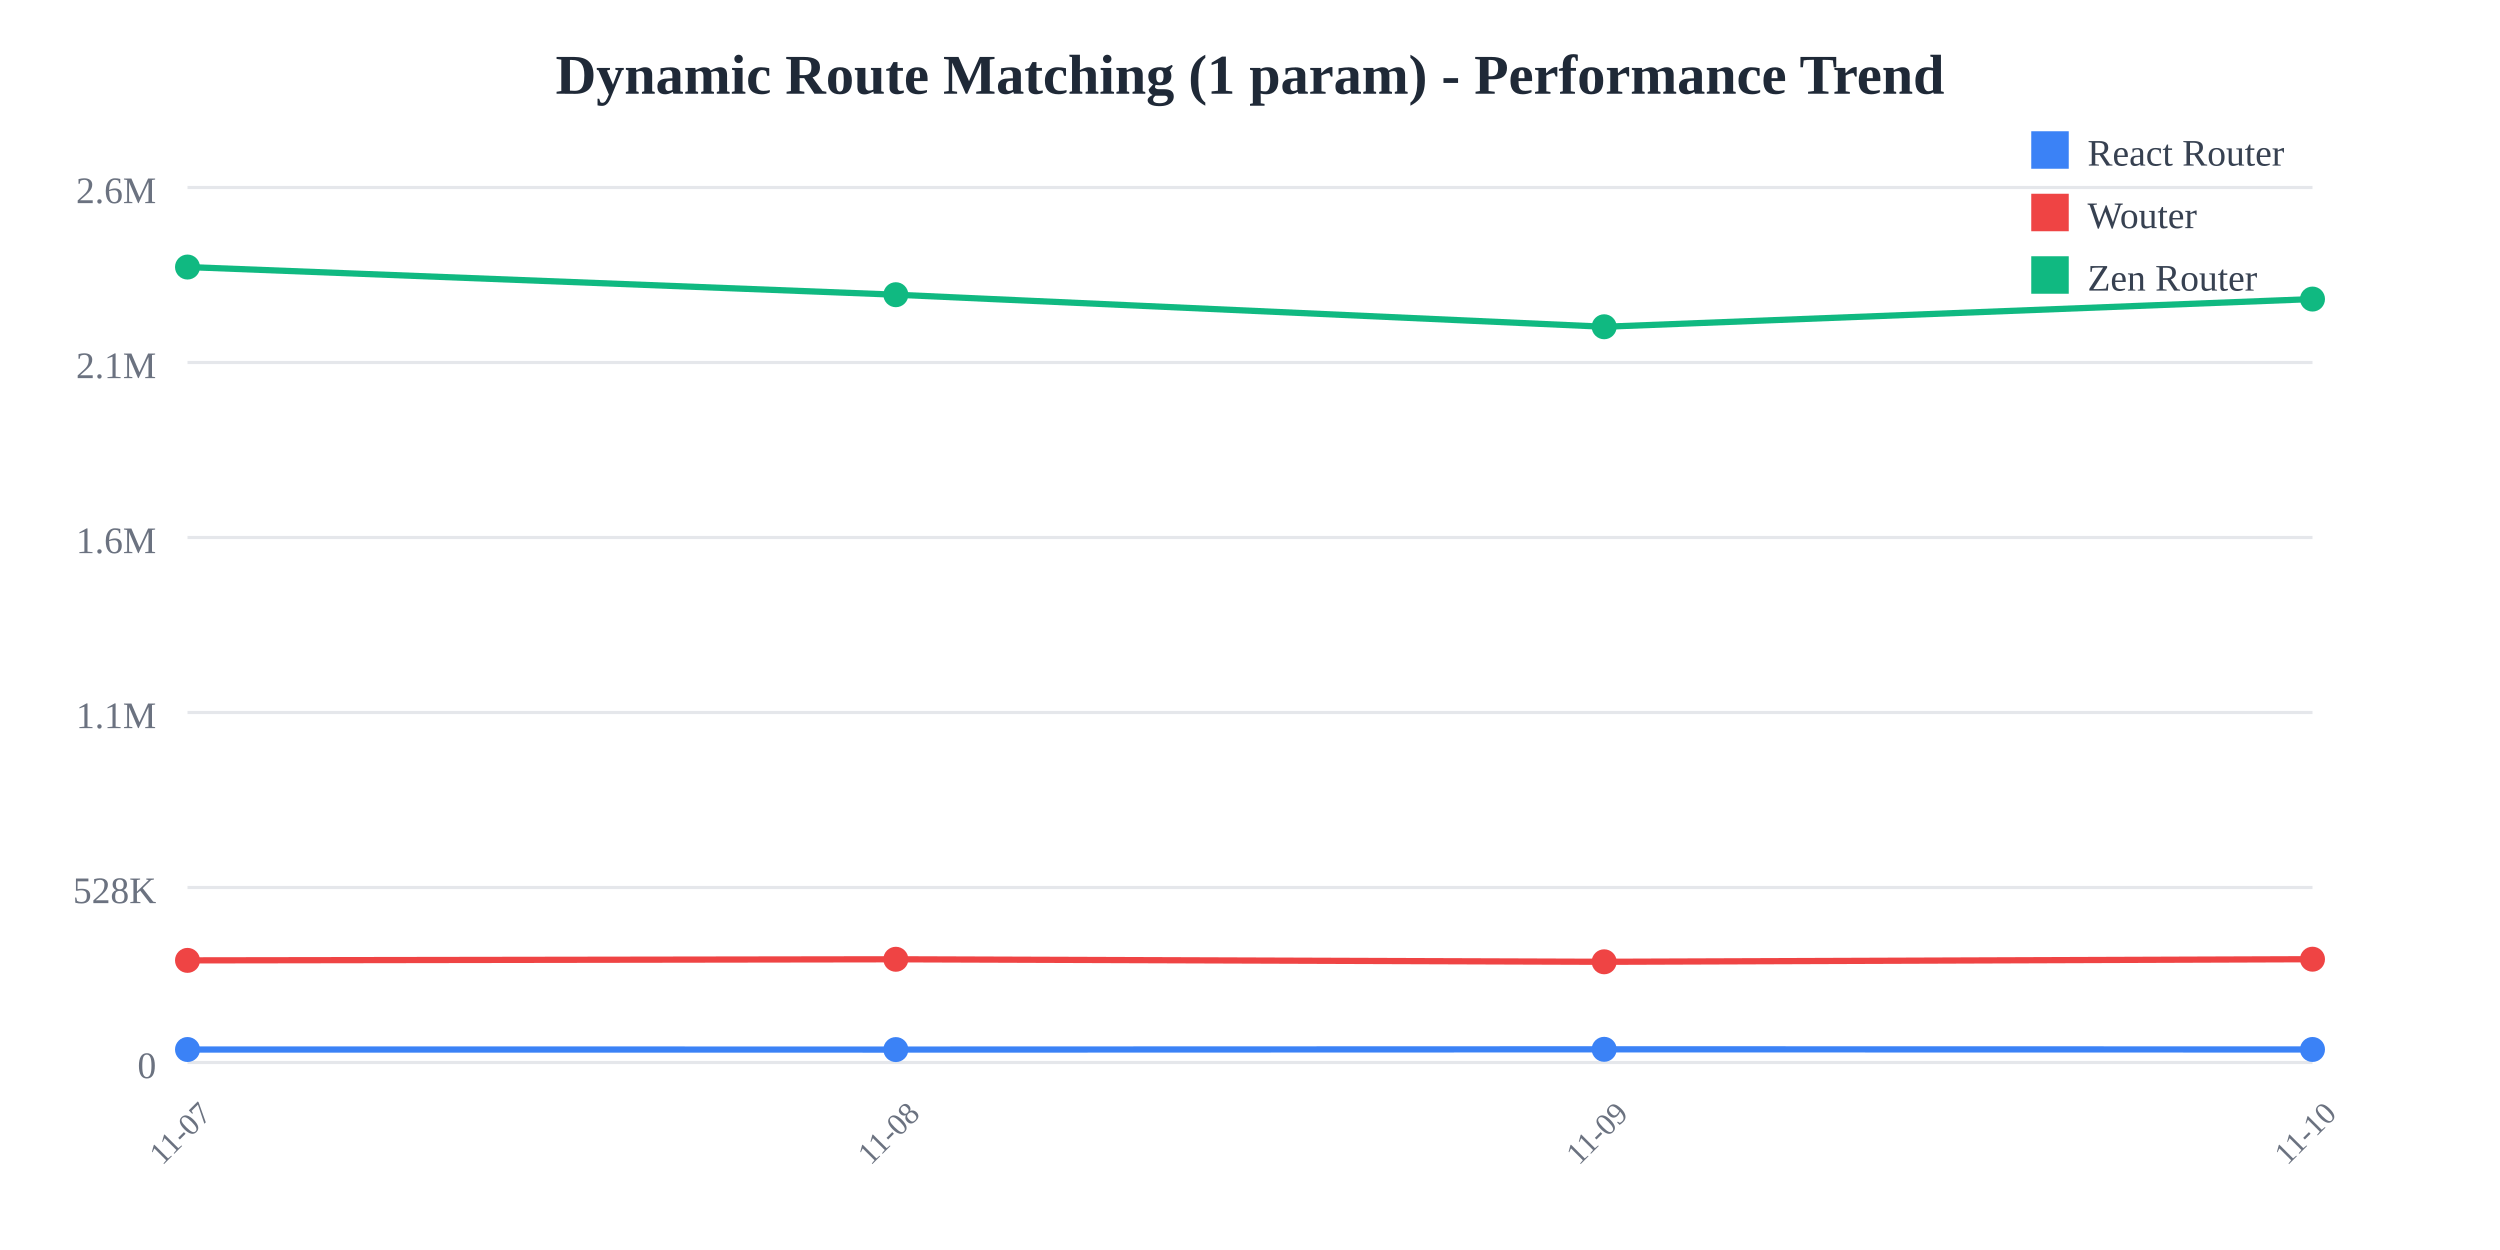
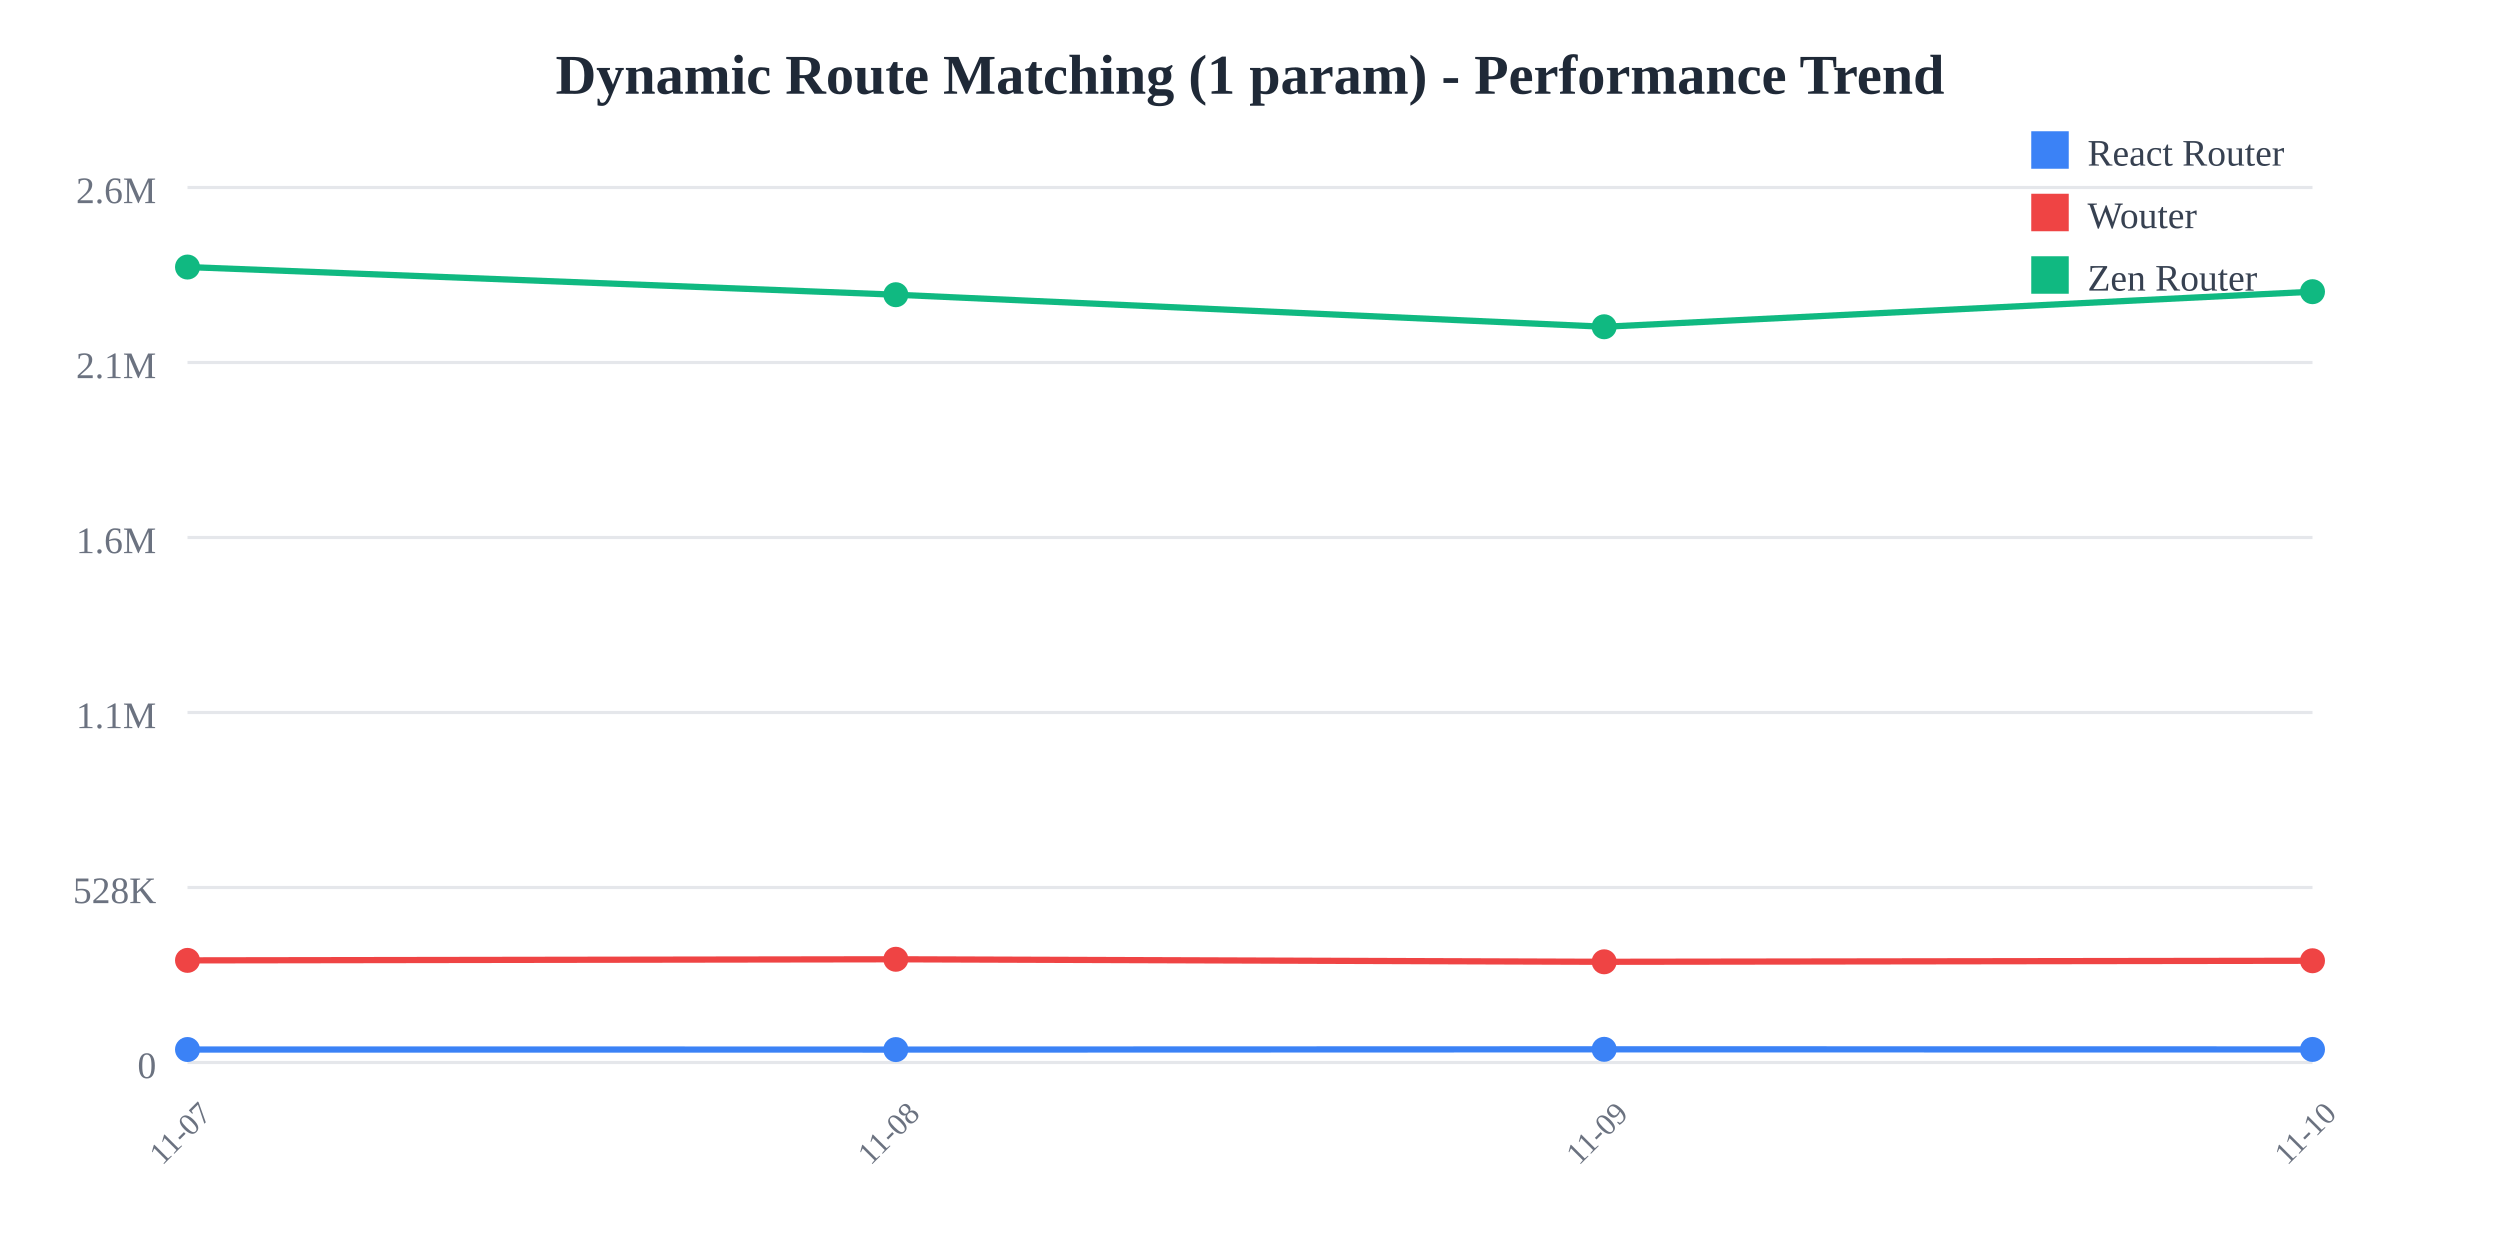
<svg xmlns="http://www.w3.org/2000/svg" width="800" height="400">
  <rect width="800" height="400" fill="white" />
  <text x="400" y="30" text-anchor="middle" font-size="18" font-weight="bold" fill="#1f2937">
    Dynamic Route Matching (1 param) - Performance Trend
  </text>
  <line x1="60" y1="60" x2="740" y2="60" stroke="#e5e7eb" stroke-width="1" />
  <text x="50" y="65" text-anchor="end" font-size="12" fill="#6b7280">
    2.6M
  </text>
  <line x1="60" y1="116" x2="740" y2="116" stroke="#e5e7eb" stroke-width="1" />
  <text x="50" y="121" text-anchor="end" font-size="12" fill="#6b7280">
    2.1M
  </text>
  <line x1="60" y1="172" x2="740" y2="172" stroke="#e5e7eb" stroke-width="1" />
  <text x="50" y="177" text-anchor="end" font-size="12" fill="#6b7280">
    1.6M
  </text>
  <line x1="60" y1="228" x2="740" y2="228" stroke="#e5e7eb" stroke-width="1" />
  <text x="50" y="233" text-anchor="end" font-size="12" fill="#6b7280">
    1.1M
  </text>
  <line x1="60" y1="284" x2="740" y2="284" stroke="#e5e7eb" stroke-width="1" />
  <text x="50" y="289" text-anchor="end" font-size="12" fill="#6b7280">
    528K
  </text>
  <line x1="60" y1="340" x2="740" y2="340" stroke="#e5e7eb" stroke-width="1" />
  <text x="50" y="345" text-anchor="end" font-size="12" fill="#6b7280">
    0
  </text>
  <text x="60" y="365" text-anchor="middle" font-size="10" fill="#6b7280" transform="rotate(-45, 60, 365)">
    11-07
  </text>
  <text x="286.667" y="365" text-anchor="middle" font-size="10" fill="#6b7280" transform="rotate(-45, 286.6667, 365)">
    11-08
  </text>
  <text x="513.333" y="365" text-anchor="middle" font-size="10" fill="#6b7280" transform="rotate(-45, 513.3333, 365)">
    11-09
  </text>
  <text x="740" y="365" text-anchor="middle" font-size="10" fill="#6b7280" transform="rotate(-45, 740, 365)">
    11-10
  </text>
-   <polyline points="60,335.844 286.667,335.865 513.333,335.783 740,335.83" fill="none" stroke="#3b82f6" stroke-width="2" />
+   <polyline points="60,335.844 286.667,335.865 513.333,335.783 740,335.821" fill="none" stroke="#3b82f6" stroke-width="2" />
  <circle cx="60" cy="335.844" r="4" fill="#3b82f6" />
  <circle cx="286.667" cy="335.865" r="4" fill="#3b82f6" />
  <circle cx="513.333" cy="335.783" r="4" fill="#3b82f6" />
-   <circle cx="740" cy="335.83" r="4" fill="#3b82f6" />
-   <polyline points="60,307.323 286.667,306.969 513.333,307.775 740,306.945" fill="none" stroke="#ef4444" stroke-width="2" />
+   <circle cx="740" cy="335.821" r="4" fill="#3b82f6" />
+   <polyline points="60,307.323 286.667,306.969 513.333,307.775 740,307.441" fill="none" stroke="#ef4444" stroke-width="2" />
  <circle cx="60" cy="307.323" r="4" fill="#ef4444" />
  <circle cx="286.667" cy="306.969" r="4" fill="#ef4444" />
  <circle cx="513.333" cy="307.775" r="4" fill="#ef4444" />
-   <circle cx="740" cy="306.945" r="4" fill="#ef4444" />
-   <polyline points="60,85.455 286.667,94.308 513.333,104.565 740,95.701" fill="none" stroke="#10b981" stroke-width="2" />
+   <circle cx="740" cy="307.441" r="4" fill="#ef4444" />
+   <polyline points="60,85.455 286.667,94.308 513.333,104.565 740,93.34" fill="none" stroke="#10b981" stroke-width="2" />
  <circle cx="60" cy="85.455" r="4" fill="#10b981" />
  <circle cx="286.667" cy="94.308" r="4" fill="#10b981" />
  <circle cx="513.333" cy="104.565" r="4" fill="#10b981" />
-   <circle cx="740" cy="95.701" r="4" fill="#10b981" />
+   <circle cx="740" cy="93.34" r="4" fill="#10b981" />
  <rect x="650" y="42" width="12" height="12" fill="#3b82f6" />
  <text x="668" y="53" font-size="12" fill="#374151">React Router</text>
  <rect x="650" y="62" width="12" height="12" fill="#ef4444" />
  <text x="668" y="73" font-size="12" fill="#374151">Wouter</text>
  <rect x="650" y="82" width="12" height="12" fill="#10b981" />
  <text x="668" y="93" font-size="12" fill="#374151">Zen Router</text>
</svg>
